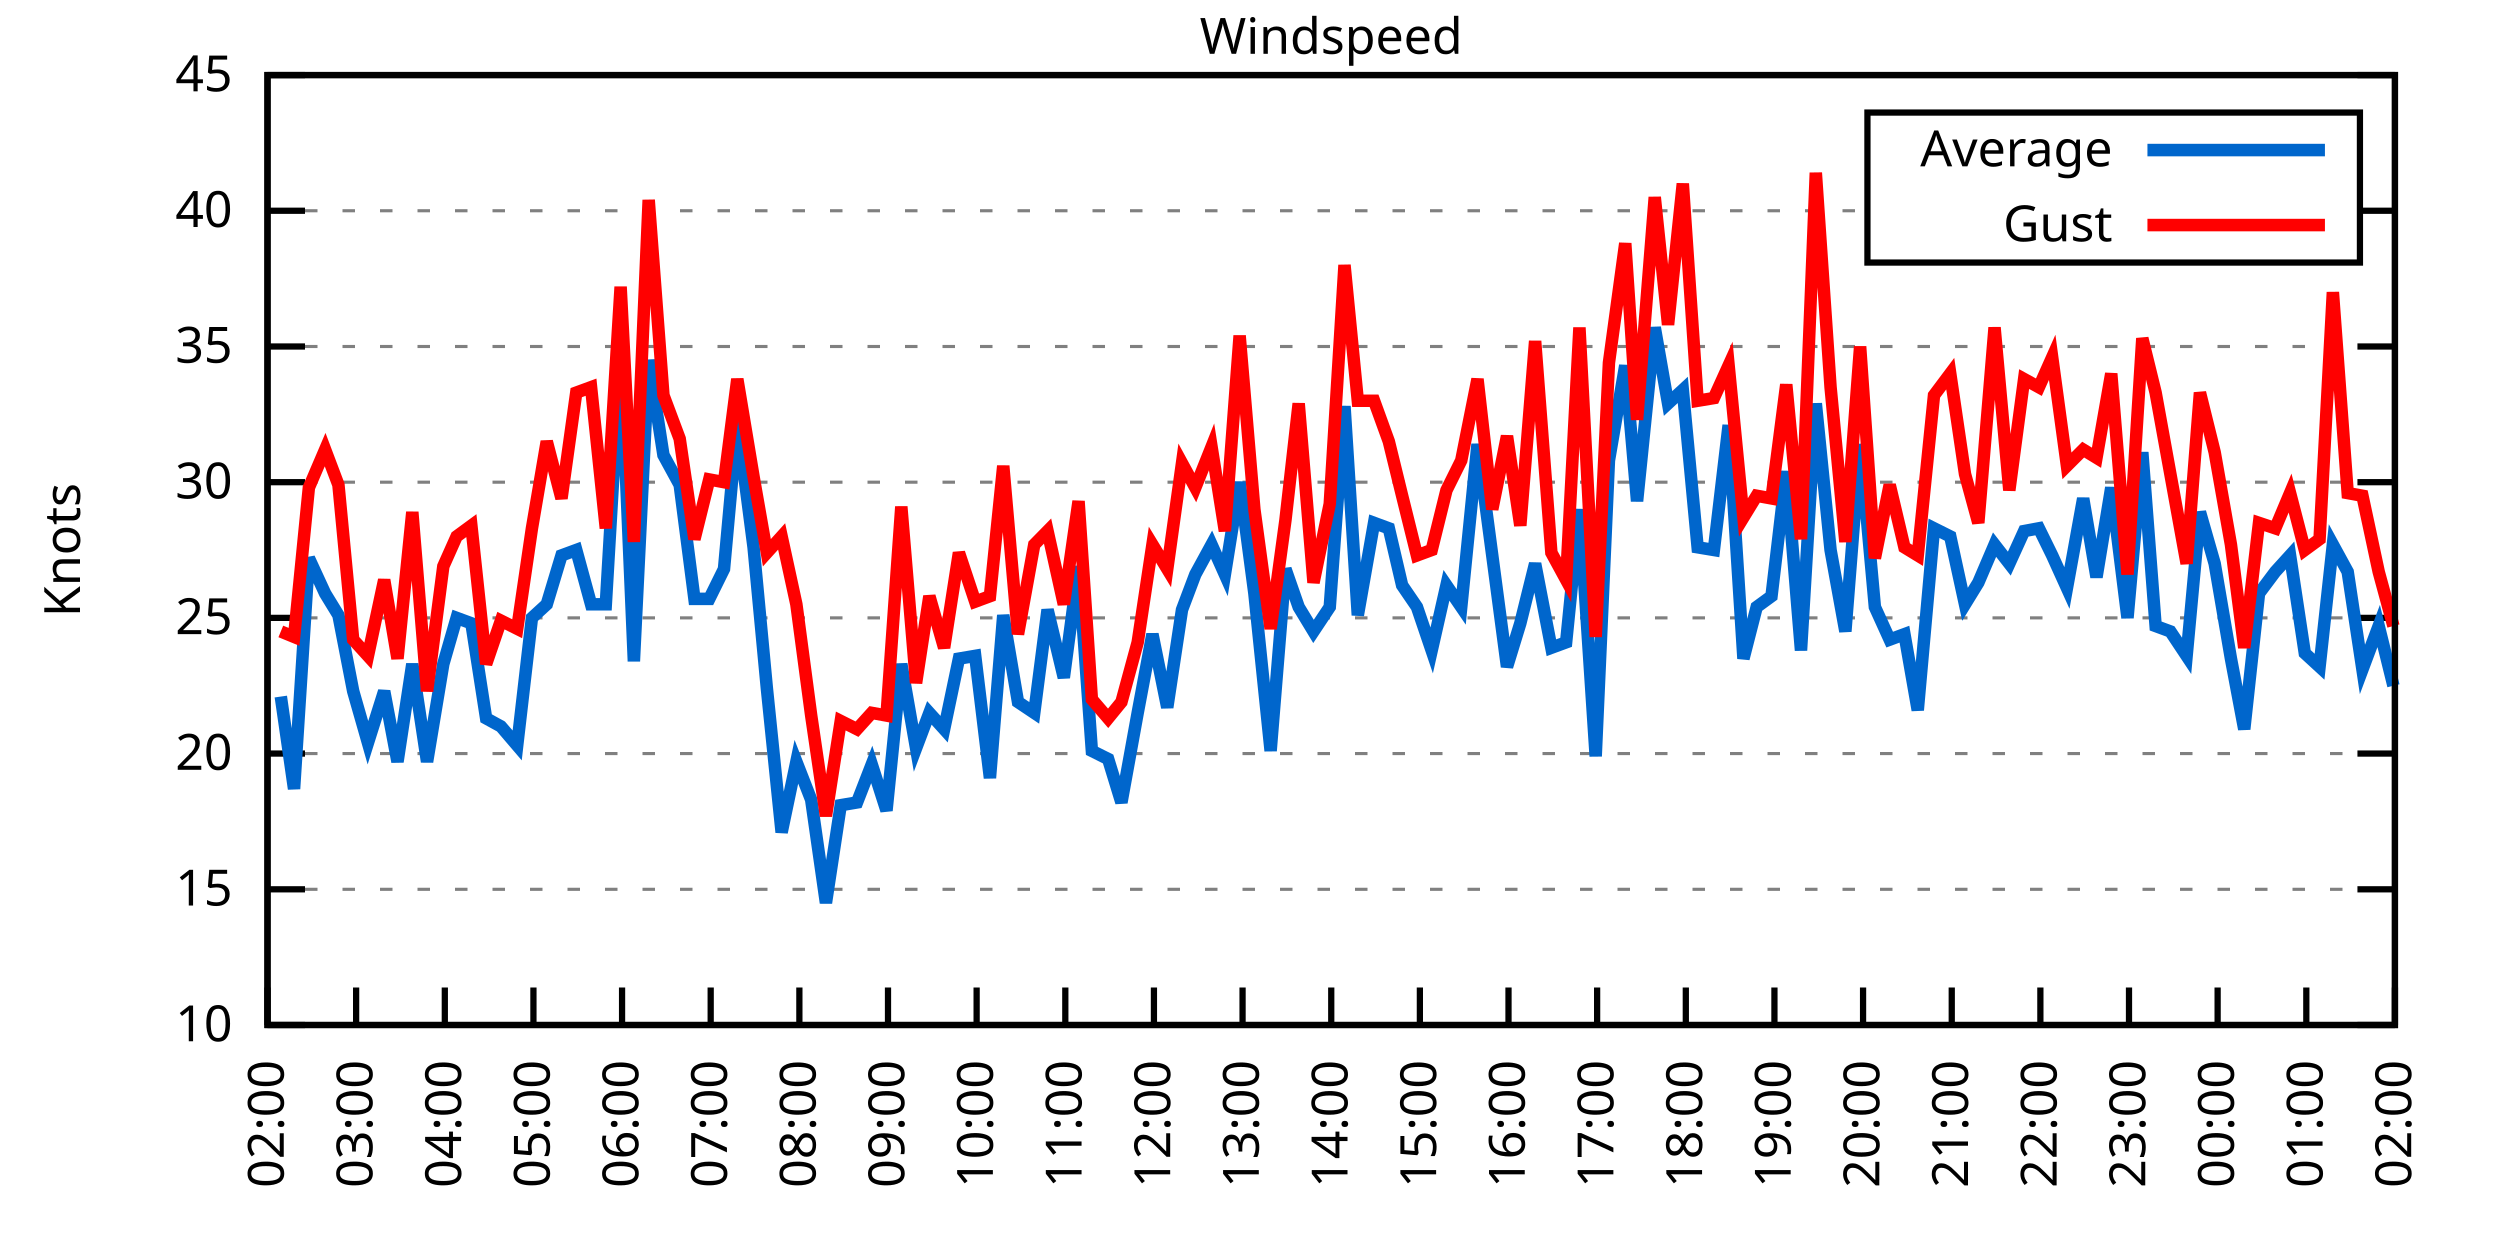
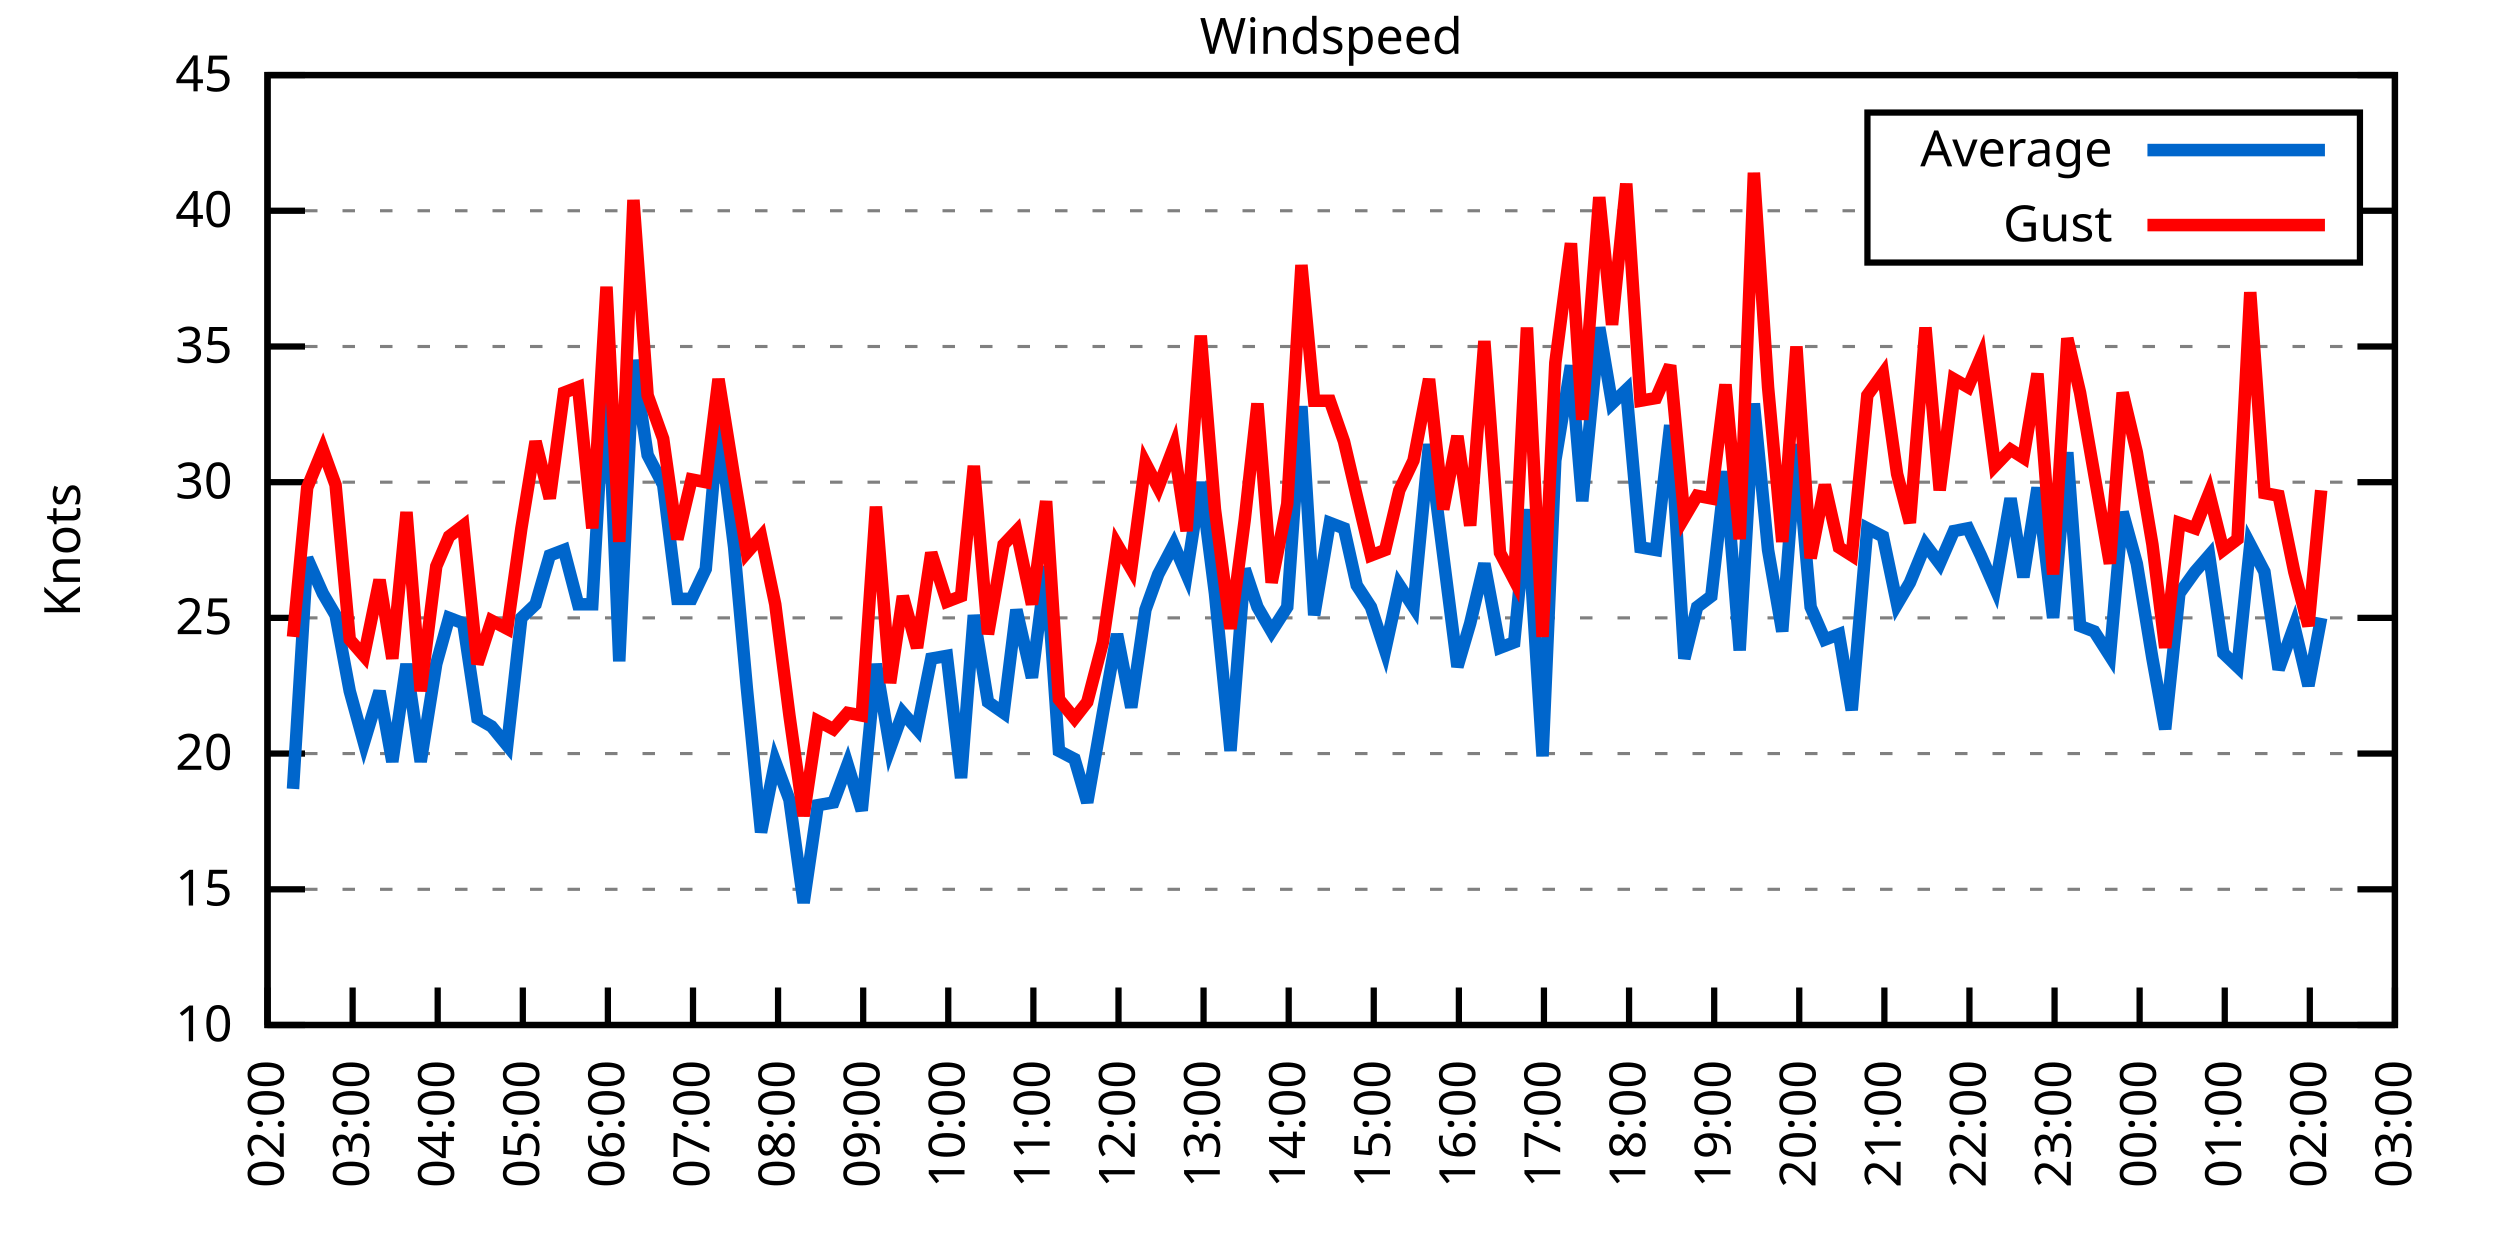
<svg xmlns="http://www.w3.org/2000/svg" xmlns:xlink="http://www.w3.org/1999/xlink" width="400" height="200" viewBox="0 0 400 200">
  <g id="gnuplot_canvas">
    <rect x="0" y="0" width="400" height="200" fill="none" />
    <defs>
      <circle id="gpDot" r="0.5" stroke-width="0.5" stroke="currentColor" />
      <path id="gpPt0" stroke-width="0.333" stroke="currentColor" d="M-1,0 h2 M0,-1 v2" />
      <path id="gpPt1" stroke-width="0.333" stroke="currentColor" d="M-1,-1 L1,1 M1,-1 L-1,1" />
      <path id="gpPt2" stroke-width="0.333" stroke="currentColor" d="M-1,0 L1,0 M0,-1 L0,1 M-1,-1 L1,1 M-1,1 L1,-1" />
      <rect id="gpPt3" stroke-width="0.333" stroke="currentColor" x="-1" y="-1" width="2" height="2" />
      <rect id="gpPt4" stroke-width="0.333" stroke="currentColor" fill="currentColor" x="-1" y="-1" width="2" height="2" />
      <circle id="gpPt5" stroke-width="0.333" stroke="currentColor" cx="0" cy="0" r="1" />
      <use xlink:href="#gpPt5" id="gpPt6" fill="currentColor" stroke="none" />
      <path id="gpPt7" stroke-width="0.333" stroke="currentColor" d="M0,-1.33 L-1.33,0.67 L1.33,0.67 z" />
      <use xlink:href="#gpPt7" id="gpPt8" fill="currentColor" stroke="none" />
      <use xlink:href="#gpPt7" id="gpPt9" stroke="currentColor" transform="rotate(180)" />
      <use xlink:href="#gpPt9" id="gpPt10" fill="currentColor" stroke="none" />
      <use xlink:href="#gpPt3" id="gpPt11" stroke="currentColor" transform="rotate(45)" />
      <use xlink:href="#gpPt11" id="gpPt12" fill="currentColor" stroke="none" />
      <path id="gpPt13" stroke-width="0.333" stroke="currentColor" d="M0,1.330 L1.265,0.411 L0.782,-1.067 L-0.782,-1.076 L-1.265,0.411 z" />
      <use xlink:href="#gpPt13" id="gpPt14" fill="currentColor" stroke="none" />
      <filter id="textbox" filterUnits="objectBoundingBox" x="0" y="0" height="1" width="1">
        <feFlood flood-color="white" flood-opacity="1" result="bgnd" />
        <feComposite in="SourceGraphic" in2="bgnd" operator="atop" />
      </filter>
      <filter id="greybox" filterUnits="objectBoundingBox" x="0" y="0" height="1" width="1">
        <feFlood flood-color="lightgrey" flood-opacity="1" result="grey" />
        <feComposite in="SourceGraphic" in2="grey" operator="atop" />
      </filter>
    </defs>
    <g fill="none" color="white" stroke="currentColor" stroke-width="1.00" stroke-linecap="butt" stroke-linejoin="miter">
</g>
    <g fill="none" color="black" stroke="currentColor" stroke-width="1.00" stroke-linecap="butt" stroke-linejoin="miter">
      <g stroke="none" shape-rendering="crispEdges">
        <polygon fill="rgb(255, 255, 255)" points="42.80,164.00 383.18,164.00 383.18,12.02 42.80,12.02 " />
      </g>
    </g>
    <g fill="none" color="black" stroke="currentColor" stroke-width="1.00" stroke-linecap="butt" stroke-linejoin="miter">
</g>
    <g fill="none" color="black" stroke="black" stroke-width="0.50" stroke-linecap="butt" stroke-linejoin="miter">
</g>
    <g fill="none" color="gray" stroke="currentColor" stroke-width="0.50" stroke-linecap="butt" stroke-linejoin="miter">
      <path stroke="gray" stroke-dasharray="2,4" class="gridline" d="M42.80,164.00 L383.19,164.00  " />
    </g>
    <g fill="none" color="gray" stroke="gray" stroke-width="1.00" stroke-linecap="butt" stroke-linejoin="miter">
</g>
    <g fill="none" color="black" stroke="currentColor" stroke-width="1.00" stroke-linecap="butt" stroke-linejoin="miter">
      <path stroke="black" d="M42.80,164.00 L48.80,164.00 M383.19,164.00 L377.19,164.00  " />
      <g transform="translate(37.20,166.60)" stroke="none" fill="black" font-family="Sans" font-size="8.00" text-anchor="end">
        <text>
          <tspan font-family="Sans"> 10</tspan>
        </text>
      </g>
    </g>
    <g fill="none" color="black" stroke="currentColor" stroke-width="1.00" stroke-linecap="butt" stroke-linejoin="miter">
</g>
    <g fill="none" color="black" stroke="black" stroke-width="0.50" stroke-linecap="butt" stroke-linejoin="miter">
</g>
    <g fill="none" color="gray" stroke="currentColor" stroke-width="0.50" stroke-linecap="butt" stroke-linejoin="miter">
      <path stroke="gray" stroke-dasharray="2,4" class="gridline" d="M42.80,142.29 L383.19,142.29  " />
    </g>
    <g fill="none" color="gray" stroke="gray" stroke-width="1.00" stroke-linecap="butt" stroke-linejoin="miter">
</g>
    <g fill="none" color="black" stroke="currentColor" stroke-width="1.00" stroke-linecap="butt" stroke-linejoin="miter">
      <path stroke="black" d="M42.80,142.29 L48.80,142.29 M383.19,142.29 L377.19,142.29  " />
      <g transform="translate(37.20,144.89)" stroke="none" fill="black" font-family="Sans" font-size="8.00" text-anchor="end">
        <text>
          <tspan font-family="Sans"> 15</tspan>
        </text>
      </g>
    </g>
    <g fill="none" color="black" stroke="currentColor" stroke-width="1.00" stroke-linecap="butt" stroke-linejoin="miter">
</g>
    <g fill="none" color="black" stroke="black" stroke-width="0.50" stroke-linecap="butt" stroke-linejoin="miter">
</g>
    <g fill="none" color="gray" stroke="currentColor" stroke-width="0.50" stroke-linecap="butt" stroke-linejoin="miter">
      <path stroke="gray" stroke-dasharray="2,4" class="gridline" d="M42.80,120.57 L383.19,120.57  " />
    </g>
    <g fill="none" color="gray" stroke="gray" stroke-width="1.00" stroke-linecap="butt" stroke-linejoin="miter">
</g>
    <g fill="none" color="black" stroke="currentColor" stroke-width="1.00" stroke-linecap="butt" stroke-linejoin="miter">
      <path stroke="black" d="M42.80,120.57 L48.80,120.57 M383.19,120.57 L377.19,120.57  " />
      <g transform="translate(37.20,123.17)" stroke="none" fill="black" font-family="Sans" font-size="8.00" text-anchor="end">
        <text>
          <tspan font-family="Sans"> 20</tspan>
        </text>
      </g>
    </g>
    <g fill="none" color="black" stroke="currentColor" stroke-width="1.00" stroke-linecap="butt" stroke-linejoin="miter">
</g>
    <g fill="none" color="black" stroke="black" stroke-width="0.50" stroke-linecap="butt" stroke-linejoin="miter">
</g>
    <g fill="none" color="gray" stroke="currentColor" stroke-width="0.50" stroke-linecap="butt" stroke-linejoin="miter">
      <path stroke="gray" stroke-dasharray="2,4" class="gridline" d="M42.80,98.86 L383.19,98.86  " />
    </g>
    <g fill="none" color="gray" stroke="gray" stroke-width="1.00" stroke-linecap="butt" stroke-linejoin="miter">
</g>
    <g fill="none" color="black" stroke="currentColor" stroke-width="1.00" stroke-linecap="butt" stroke-linejoin="miter">
      <path stroke="black" d="M42.80,98.86 L48.80,98.86 M383.19,98.86 L377.19,98.86  " />
      <g transform="translate(37.20,101.46)" stroke="none" fill="black" font-family="Sans" font-size="8.00" text-anchor="end">
        <text>
          <tspan font-family="Sans"> 25</tspan>
        </text>
      </g>
    </g>
    <g fill="none" color="black" stroke="currentColor" stroke-width="1.00" stroke-linecap="butt" stroke-linejoin="miter">
</g>
    <g fill="none" color="black" stroke="black" stroke-width="0.50" stroke-linecap="butt" stroke-linejoin="miter">
</g>
    <g fill="none" color="gray" stroke="currentColor" stroke-width="0.50" stroke-linecap="butt" stroke-linejoin="miter">
      <path stroke="gray" stroke-dasharray="2,4" class="gridline" d="M42.80,77.15 L383.19,77.15  " />
    </g>
    <g fill="none" color="gray" stroke="gray" stroke-width="1.00" stroke-linecap="butt" stroke-linejoin="miter">
</g>
    <g fill="none" color="black" stroke="currentColor" stroke-width="1.00" stroke-linecap="butt" stroke-linejoin="miter">
      <path stroke="black" d="M42.80,77.15 L48.80,77.15 M383.19,77.15 L377.19,77.15  " />
      <g transform="translate(37.20,79.75)" stroke="none" fill="black" font-family="Sans" font-size="8.00" text-anchor="end">
        <text>
          <tspan font-family="Sans"> 30</tspan>
        </text>
      </g>
    </g>
    <g fill="none" color="black" stroke="currentColor" stroke-width="1.00" stroke-linecap="butt" stroke-linejoin="miter">
</g>
    <g fill="none" color="black" stroke="black" stroke-width="0.50" stroke-linecap="butt" stroke-linejoin="miter">
</g>
    <g fill="none" color="gray" stroke="currentColor" stroke-width="0.50" stroke-linecap="butt" stroke-linejoin="miter">
      <path stroke="gray" stroke-dasharray="2,4" class="gridline" d="M42.80,55.44 L383.19,55.44  " />
    </g>
    <g fill="none" color="gray" stroke="gray" stroke-width="1.00" stroke-linecap="butt" stroke-linejoin="miter">
</g>
    <g fill="none" color="black" stroke="currentColor" stroke-width="1.00" stroke-linecap="butt" stroke-linejoin="miter">
      <path stroke="black" d="M42.80,55.44 L48.80,55.44 M383.19,55.44 L377.19,55.44  " />
      <g transform="translate(37.20,58.04)" stroke="none" fill="black" font-family="Sans" font-size="8.00" text-anchor="end">
        <text>
          <tspan font-family="Sans"> 35</tspan>
        </text>
      </g>
    </g>
    <g fill="none" color="black" stroke="currentColor" stroke-width="1.00" stroke-linecap="butt" stroke-linejoin="miter">
</g>
    <g fill="none" color="black" stroke="black" stroke-width="0.50" stroke-linecap="butt" stroke-linejoin="miter">
</g>
    <g fill="none" color="gray" stroke="currentColor" stroke-width="0.50" stroke-linecap="butt" stroke-linejoin="miter">
      <path stroke="gray" stroke-dasharray="2,4" class="gridline" d="M42.80,33.72 L298.79,33.72 M377.59,33.72 L383.19,33.72  " />
    </g>
    <g fill="none" color="gray" stroke="gray" stroke-width="1.00" stroke-linecap="butt" stroke-linejoin="miter">
</g>
    <g fill="none" color="black" stroke="currentColor" stroke-width="1.00" stroke-linecap="butt" stroke-linejoin="miter">
      <path stroke="black" d="M42.80,33.72 L48.80,33.72 M383.19,33.72 L377.19,33.72  " />
      <g transform="translate(37.20,36.32)" stroke="none" fill="black" font-family="Sans" font-size="8.00" text-anchor="end">
        <text>
          <tspan font-family="Sans"> 40</tspan>
        </text>
      </g>
    </g>
    <g fill="none" color="black" stroke="currentColor" stroke-width="1.00" stroke-linecap="butt" stroke-linejoin="miter">
</g>
    <g fill="none" color="black" stroke="black" stroke-width="0.50" stroke-linecap="butt" stroke-linejoin="miter">
</g>
    <g fill="none" color="gray" stroke="currentColor" stroke-width="0.50" stroke-linecap="butt" stroke-linejoin="miter">
      <path stroke="gray" stroke-dasharray="2,4" class="gridline" d="M42.80,12.01 L383.19,12.01  " />
    </g>
    <g fill="none" color="gray" stroke="gray" stroke-width="1.00" stroke-linecap="butt" stroke-linejoin="miter">
</g>
    <g fill="none" color="black" stroke="currentColor" stroke-width="1.00" stroke-linecap="butt" stroke-linejoin="miter">
      <path stroke="black" d="M42.80,12.01 L48.80,12.01 M383.19,12.01 L377.19,12.01  " />
      <g transform="translate(37.20,14.61)" stroke="none" fill="black" font-family="Sans" font-size="8.00" text-anchor="end">
        <text>
          <tspan font-family="Sans"> 45</tspan>
        </text>
      </g>
    </g>
    <g fill="none" color="black" stroke="currentColor" stroke-width="1.00" stroke-linecap="butt" stroke-linejoin="miter">
      <path stroke="black" d="M42.80,164.00 L42.80,158.00  " />
      <g transform="translate(45.40,169.60) rotate(270.00)" stroke="none" fill="black" font-family="Sans" font-size="8.00" text-anchor="end">
        <text>
          <tspan font-family="Sans">02:00</tspan>
        </text>
      </g>
    </g>
    <g fill="none" color="black" stroke="currentColor" stroke-width="1.00" stroke-linecap="butt" stroke-linejoin="miter">
-       <path stroke="black" d="M56.98,164.00 L56.98,158.00  " />
-       <g transform="translate(59.58,169.60) rotate(270.00)" stroke="none" fill="black" font-family="Sans" font-size="8.00" text-anchor="end">
+       <path stroke="black" d="M56.42,164.00 L56.42,158.00  " />
+       <g transform="translate(59.02,169.60) rotate(270.00)" stroke="none" fill="black" font-family="Sans" font-size="8.00" text-anchor="end">
        <text>
          <tspan font-family="Sans">03:00</tspan>
        </text>
      </g>
    </g>
    <g fill="none" color="black" stroke="currentColor" stroke-width="1.00" stroke-linecap="butt" stroke-linejoin="miter">
-       <path stroke="black" d="M71.17,164.00 L71.17,158.00  " />
-       <g transform="translate(73.77,169.60) rotate(270.00)" stroke="none" fill="black" font-family="Sans" font-size="8.00" text-anchor="end">
+       <path stroke="black" d="M70.03,164.00 L70.03,158.00  " />
+       <g transform="translate(72.63,169.60) rotate(270.00)" stroke="none" fill="black" font-family="Sans" font-size="8.00" text-anchor="end">
        <text>
          <tspan font-family="Sans">04:00</tspan>
        </text>
      </g>
    </g>
    <g fill="none" color="black" stroke="currentColor" stroke-width="1.00" stroke-linecap="butt" stroke-linejoin="miter">
-       <path stroke="black" d="M85.35,164.00 L85.35,158.00  " />
-       <g transform="translate(87.95,169.60) rotate(270.00)" stroke="none" fill="black" font-family="Sans" font-size="8.00" text-anchor="end">
+       <path stroke="black" d="M83.65,164.00 L83.65,158.00  " />
+       <g transform="translate(86.25,169.60) rotate(270.00)" stroke="none" fill="black" font-family="Sans" font-size="8.00" text-anchor="end">
        <text>
          <tspan font-family="Sans">05:00</tspan>
        </text>
      </g>
    </g>
    <g fill="none" color="black" stroke="currentColor" stroke-width="1.00" stroke-linecap="butt" stroke-linejoin="miter">
-       <path stroke="black" d="M99.53,164.00 L99.53,158.00  " />
-       <g transform="translate(102.13,169.60) rotate(270.00)" stroke="none" fill="black" font-family="Sans" font-size="8.00" text-anchor="end">
+       <path stroke="black" d="M97.26,164.00 L97.26,158.00  " />
+       <g transform="translate(99.86,169.60) rotate(270.00)" stroke="none" fill="black" font-family="Sans" font-size="8.00" text-anchor="end">
        <text>
          <tspan font-family="Sans">06:00</tspan>
        </text>
      </g>
    </g>
    <g fill="none" color="black" stroke="currentColor" stroke-width="1.00" stroke-linecap="butt" stroke-linejoin="miter">
-       <path stroke="black" d="M113.71,164.00 L113.71,158.00  " />
-       <g transform="translate(116.31,169.60) rotate(270.00)" stroke="none" fill="black" font-family="Sans" font-size="8.00" text-anchor="end">
+       <path stroke="black" d="M110.88,164.00 L110.88,158.00  " />
+       <g transform="translate(113.48,169.60) rotate(270.00)" stroke="none" fill="black" font-family="Sans" font-size="8.00" text-anchor="end">
        <text>
          <tspan font-family="Sans">07:00</tspan>
        </text>
      </g>
    </g>
    <g fill="none" color="black" stroke="currentColor" stroke-width="1.00" stroke-linecap="butt" stroke-linejoin="miter">
-       <path stroke="black" d="M127.90,164.00 L127.90,158.00  " />
-       <g transform="translate(130.50,169.60) rotate(270.00)" stroke="none" fill="black" font-family="Sans" font-size="8.00" text-anchor="end">
+       <path stroke="black" d="M124.49,164.00 L124.49,158.00  " />
+       <g transform="translate(127.09,169.60) rotate(270.00)" stroke="none" fill="black" font-family="Sans" font-size="8.00" text-anchor="end">
        <text>
          <tspan font-family="Sans">08:00</tspan>
        </text>
      </g>
    </g>
    <g fill="none" color="black" stroke="currentColor" stroke-width="1.00" stroke-linecap="butt" stroke-linejoin="miter">
-       <path stroke="black" d="M142.08,164.00 L142.08,158.00  " />
-       <g transform="translate(144.68,169.60) rotate(270.00)" stroke="none" fill="black" font-family="Sans" font-size="8.00" text-anchor="end">
+       <path stroke="black" d="M138.11,164.00 L138.11,158.00  " />
+       <g transform="translate(140.71,169.60) rotate(270.00)" stroke="none" fill="black" font-family="Sans" font-size="8.00" text-anchor="end">
        <text>
          <tspan font-family="Sans">09:00</tspan>
        </text>
      </g>
    </g>
    <g fill="none" color="black" stroke="currentColor" stroke-width="1.00" stroke-linecap="butt" stroke-linejoin="miter">
-       <path stroke="black" d="M156.26,164.00 L156.26,158.00  " />
-       <g transform="translate(158.86,169.60) rotate(270.00)" stroke="none" fill="black" font-family="Sans" font-size="8.00" text-anchor="end">
+       <path stroke="black" d="M151.72,164.00 L151.72,158.00  " />
+       <g transform="translate(154.32,169.60) rotate(270.00)" stroke="none" fill="black" font-family="Sans" font-size="8.00" text-anchor="end">
        <text>
          <tspan font-family="Sans">10:00</tspan>
        </text>
      </g>
    </g>
    <g fill="none" color="black" stroke="currentColor" stroke-width="1.00" stroke-linecap="butt" stroke-linejoin="miter">
-       <path stroke="black" d="M170.45,164.00 L170.45,158.00  " />
-       <g transform="translate(173.05,169.60) rotate(270.00)" stroke="none" fill="black" font-family="Sans" font-size="8.00" text-anchor="end">
+       <path stroke="black" d="M165.34,164.00 L165.34,158.00  " />
+       <g transform="translate(167.94,169.60) rotate(270.00)" stroke="none" fill="black" font-family="Sans" font-size="8.00" text-anchor="end">
        <text>
          <tspan font-family="Sans">11:00</tspan>
        </text>
      </g>
    </g>
    <g fill="none" color="black" stroke="currentColor" stroke-width="1.00" stroke-linecap="butt" stroke-linejoin="miter">
-       <path stroke="black" d="M184.63,164.00 L184.63,158.00  " />
-       <g transform="translate(187.23,169.60) rotate(270.00)" stroke="none" fill="black" font-family="Sans" font-size="8.00" text-anchor="end">
+       <path stroke="black" d="M178.96,164.00 L178.96,158.00  " />
+       <g transform="translate(181.56,169.60) rotate(270.00)" stroke="none" fill="black" font-family="Sans" font-size="8.00" text-anchor="end">
        <text>
          <tspan font-family="Sans">12:00</tspan>
        </text>
      </g>
    </g>
    <g fill="none" color="black" stroke="currentColor" stroke-width="1.00" stroke-linecap="butt" stroke-linejoin="miter">
-       <path stroke="black" d="M198.81,164.00 L198.81,158.00  " />
-       <g transform="translate(201.41,169.60) rotate(270.00)" stroke="none" fill="black" font-family="Sans" font-size="8.00" text-anchor="end">
+       <path stroke="black" d="M192.57,164.00 L192.57,158.00  " />
+       <g transform="translate(195.17,169.60) rotate(270.00)" stroke="none" fill="black" font-family="Sans" font-size="8.00" text-anchor="end">
        <text>
          <tspan font-family="Sans">13:00</tspan>
        </text>
      </g>
    </g>
    <g fill="none" color="black" stroke="currentColor" stroke-width="1.00" stroke-linecap="butt" stroke-linejoin="miter">
-       <path stroke="black" d="M213.00,164.00 L213.00,158.00  " />
-       <g transform="translate(215.60,169.60) rotate(270.00)" stroke="none" fill="black" font-family="Sans" font-size="8.00" text-anchor="end">
+       <path stroke="black" d="M206.19,164.00 L206.19,158.00  " />
+       <g transform="translate(208.79,169.60) rotate(270.00)" stroke="none" fill="black" font-family="Sans" font-size="8.00" text-anchor="end">
        <text>
          <tspan font-family="Sans">14:00</tspan>
        </text>
      </g>
    </g>
    <g fill="none" color="black" stroke="currentColor" stroke-width="1.00" stroke-linecap="butt" stroke-linejoin="miter">
-       <path stroke="black" d="M227.18,164.00 L227.18,158.00  " />
-       <g transform="translate(229.78,169.60) rotate(270.00)" stroke="none" fill="black" font-family="Sans" font-size="8.00" text-anchor="end">
+       <path stroke="black" d="M219.80,164.00 L219.80,158.00  " />
+       <g transform="translate(222.40,169.60) rotate(270.00)" stroke="none" fill="black" font-family="Sans" font-size="8.00" text-anchor="end">
        <text>
          <tspan font-family="Sans">15:00</tspan>
        </text>
      </g>
    </g>
    <g fill="none" color="black" stroke="currentColor" stroke-width="1.00" stroke-linecap="butt" stroke-linejoin="miter">
-       <path stroke="black" d="M241.36,164.00 L241.36,158.00  " />
-       <g transform="translate(243.96,169.60) rotate(270.00)" stroke="none" fill="black" font-family="Sans" font-size="8.00" text-anchor="end">
+       <path stroke="black" d="M233.42,164.00 L233.42,158.00  " />
+       <g transform="translate(236.02,169.60) rotate(270.00)" stroke="none" fill="black" font-family="Sans" font-size="8.00" text-anchor="end">
        <text>
          <tspan font-family="Sans">16:00</tspan>
        </text>
      </g>
    </g>
    <g fill="none" color="black" stroke="currentColor" stroke-width="1.00" stroke-linecap="butt" stroke-linejoin="miter">
-       <path stroke="black" d="M255.54,164.00 L255.54,158.00  " />
-       <g transform="translate(258.14,169.60) rotate(270.00)" stroke="none" fill="black" font-family="Sans" font-size="8.00" text-anchor="end">
+       <path stroke="black" d="M247.03,164.00 L247.03,158.00  " />
+       <g transform="translate(249.63,169.60) rotate(270.00)" stroke="none" fill="black" font-family="Sans" font-size="8.00" text-anchor="end">
        <text>
          <tspan font-family="Sans">17:00</tspan>
        </text>
      </g>
    </g>
    <g fill="none" color="black" stroke="currentColor" stroke-width="1.00" stroke-linecap="butt" stroke-linejoin="miter">
-       <path stroke="black" d="M269.73,164.00 L269.73,158.00  " />
-       <g transform="translate(272.33,169.60) rotate(270.00)" stroke="none" fill="black" font-family="Sans" font-size="8.00" text-anchor="end">
+       <path stroke="black" d="M260.65,164.00 L260.65,158.00  " />
+       <g transform="translate(263.25,169.60) rotate(270.00)" stroke="none" fill="black" font-family="Sans" font-size="8.00" text-anchor="end">
        <text>
          <tspan font-family="Sans">18:00</tspan>
        </text>
      </g>
    </g>
    <g fill="none" color="black" stroke="currentColor" stroke-width="1.00" stroke-linecap="butt" stroke-linejoin="miter">
-       <path stroke="black" d="M283.91,164.00 L283.91,158.00  " />
-       <g transform="translate(286.51,169.60) rotate(270.00)" stroke="none" fill="black" font-family="Sans" font-size="8.00" text-anchor="end">
+       <path stroke="black" d="M274.27,164.00 L274.27,158.00  " />
+       <g transform="translate(276.87,169.60) rotate(270.00)" stroke="none" fill="black" font-family="Sans" font-size="8.00" text-anchor="end">
        <text>
          <tspan font-family="Sans">19:00</tspan>
        </text>
      </g>
    </g>
    <g fill="none" color="black" stroke="currentColor" stroke-width="1.00" stroke-linecap="butt" stroke-linejoin="miter">
-       <path stroke="black" d="M298.09,164.00 L298.09,158.00  " />
-       <g transform="translate(300.69,169.60) rotate(270.00)" stroke="none" fill="black" font-family="Sans" font-size="8.00" text-anchor="end">
+       <path stroke="black" d="M287.88,164.00 L287.88,158.00  " />
+       <g transform="translate(290.48,169.60) rotate(270.00)" stroke="none" fill="black" font-family="Sans" font-size="8.00" text-anchor="end">
        <text>
          <tspan font-family="Sans">20:00</tspan>
        </text>
      </g>
    </g>
    <g fill="none" color="black" stroke="currentColor" stroke-width="1.00" stroke-linecap="butt" stroke-linejoin="miter">
-       <path stroke="black" d="M312.28,164.00 L312.28,158.00  " />
-       <g transform="translate(314.88,169.60) rotate(270.00)" stroke="none" fill="black" font-family="Sans" font-size="8.00" text-anchor="end">
+       <path stroke="black" d="M301.50,164.00 L301.50,158.00  " />
+       <g transform="translate(304.10,169.60) rotate(270.00)" stroke="none" fill="black" font-family="Sans" font-size="8.00" text-anchor="end">
        <text>
          <tspan font-family="Sans">21:00</tspan>
        </text>
      </g>
    </g>
    <g fill="none" color="black" stroke="currentColor" stroke-width="1.00" stroke-linecap="butt" stroke-linejoin="miter">
-       <path stroke="black" d="M326.46,164.00 L326.46,158.00  " />
-       <g transform="translate(329.06,169.60) rotate(270.00)" stroke="none" fill="black" font-family="Sans" font-size="8.00" text-anchor="end">
+       <path stroke="black" d="M315.11,164.00 L315.11,158.00  " />
+       <g transform="translate(317.71,169.60) rotate(270.00)" stroke="none" fill="black" font-family="Sans" font-size="8.00" text-anchor="end">
        <text>
          <tspan font-family="Sans">22:00</tspan>
        </text>
      </g>
    </g>
    <g fill="none" color="black" stroke="currentColor" stroke-width="1.00" stroke-linecap="butt" stroke-linejoin="miter">
-       <path stroke="black" d="M340.64,164.00 L340.64,158.00  " />
-       <g transform="translate(343.24,169.60) rotate(270.00)" stroke="none" fill="black" font-family="Sans" font-size="8.00" text-anchor="end">
+       <path stroke="black" d="M328.73,164.00 L328.73,158.00  " />
+       <g transform="translate(331.33,169.60) rotate(270.00)" stroke="none" fill="black" font-family="Sans" font-size="8.00" text-anchor="end">
        <text>
          <tspan font-family="Sans">23:00</tspan>
        </text>
      </g>
    </g>
    <g fill="none" color="black" stroke="currentColor" stroke-width="1.00" stroke-linecap="butt" stroke-linejoin="miter">
-       <path stroke="black" d="M354.82,164.00 L354.82,158.00  " />
-       <g transform="translate(357.42,169.60) rotate(270.00)" stroke="none" fill="black" font-family="Sans" font-size="8.00" text-anchor="end">
+       <path stroke="black" d="M342.34,164.00 L342.34,158.00  " />
+       <g transform="translate(344.94,169.60) rotate(270.00)" stroke="none" fill="black" font-family="Sans" font-size="8.00" text-anchor="end">
        <text>
          <tspan font-family="Sans">00:00</tspan>
        </text>
      </g>
    </g>
    <g fill="none" color="black" stroke="currentColor" stroke-width="1.00" stroke-linecap="butt" stroke-linejoin="miter">
-       <path stroke="black" d="M369.01,164.00 L369.01,158.00  " />
-       <g transform="translate(371.61,169.60) rotate(270.00)" stroke="none" fill="black" font-family="Sans" font-size="8.00" text-anchor="end">
+       <path stroke="black" d="M355.96,164.00 L355.96,158.00  " />
+       <g transform="translate(358.56,169.60) rotate(270.00)" stroke="none" fill="black" font-family="Sans" font-size="8.00" text-anchor="end">
        <text>
          <tspan font-family="Sans">01:00</tspan>
+         </text>
+       </g>
+     </g>
+     <g fill="none" color="black" stroke="currentColor" stroke-width="1.00" stroke-linecap="butt" stroke-linejoin="miter">
+       <path stroke="black" d="M369.57,164.00 L369.57,158.00  " />
+       <g transform="translate(372.17,169.60) rotate(270.00)" stroke="none" fill="black" font-family="Sans" font-size="8.00" text-anchor="end">
+         <text>
+           <tspan font-family="Sans">02:00</tspan>
        </text>
      </g>
    </g>
    <g fill="none" color="black" stroke="currentColor" stroke-width="1.00" stroke-linecap="butt" stroke-linejoin="miter">
      <path stroke="black" d="M383.19,164.00 L383.19,158.00  " />
      <g transform="translate(385.79,169.60) rotate(270.00)" stroke="none" fill="black" font-family="Sans" font-size="8.00" text-anchor="end">
        <text>
-           <tspan font-family="Sans">02:00</tspan>
+           <tspan font-family="Sans">03:00</tspan>
        </text>
      </g>
    </g>
    <g fill="none" color="black" stroke="currentColor" stroke-width="1.00" stroke-linecap="butt" stroke-linejoin="miter">
</g>
    <g fill="none" color="black" stroke="currentColor" stroke-width="1.00" stroke-linecap="butt" stroke-linejoin="miter">
      <path stroke="black" d="M42.80,12.01 L42.80,164.00 L383.19,164.00 L383.19,12.01 L42.80,12.01 Z  " />
    </g>
    <g fill="none" color="black" stroke="currentColor" stroke-width="1.00" stroke-linecap="butt" stroke-linejoin="miter">
</g>
    <g fill="none" color="black" stroke="currentColor" stroke-width="1.00" stroke-linecap="butt" stroke-linejoin="miter">
      <path stroke="black" d="M298.79,42.01 L298.79,18.01 L377.59,18.01 L377.59,42.01 L298.79,42.01 Z  " />
    </g>
    <g id="Windspeed_plot_1">
      <g fill="none" color="white" stroke="black" stroke-width="2.00" stroke-linecap="butt" stroke-linejoin="miter">
</g>
      <g fill="none" color="black" stroke="currentColor" stroke-width="2.00" stroke-linecap="butt" stroke-linejoin="miter">
        <g transform="translate(337.99,26.61)" stroke="none" fill="black" font-family="Sans" font-size="8.00" text-anchor="end">
          <text>
            <tspan font-family="Sans">Average</tspan>
          </text>
        </g>
      </g>
      <g fill="none" color="black" stroke="currentColor" stroke-width="2.00" stroke-linecap="butt" stroke-linejoin="miter">
-         <path stroke="rgb(  0, 102, 204)" d="M343.59,24.01 L371.99,24.01 M44.93,111.45 L47.05,126.22 L49.42,89.31 L52.02,94.95 L54.15,98.43 L56.51,110.59   L58.87,118.84 L61.47,110.59 L63.60,121.88 L65.97,106.24 L68.33,121.88 L70.93,106.24 L73.06,98.86 L75.42,99.73   L77.78,114.93 L80.15,116.23 L82.75,119.27 L85.11,98.86 L87.48,96.69 L89.84,88.87 L92.20,88.00 L94.57,96.69   L96.93,96.69 L99.30,56.30 L101.42,105.81 L103.79,57.61 L106.15,72.81 L108.75,77.58 L111.11,95.82 L113.48,95.82   L115.84,91.04 L117.97,67.59 L120.57,87.57 L122.70,110.15 L125.06,133.17 L127.42,121.88 L129.79,127.96 L132.15,144.46   L134.52,128.83 L137.12,128.39 L139.48,122.31 L141.84,129.69 L144.21,106.24 L146.57,119.71 L148.70,114.06 L151.06,116.67   L153.43,105.38 L156.03,104.94 L158.39,124.48 L160.52,98.43 L162.88,112.32 L165.48,114.06 L167.61,97.56 L170.21,108.42   L172.57,90.61 L174.70,120.14 L177.30,121.44 L179.43,128.39 L182.03,114.06 L184.39,101.47 L186.76,113.19 L189.12,97.56   L191.25,91.91 L193.85,87.14 L195.98,91.91 L198.34,77.15 L200.70,94.95 L203.30,120.14 L205.67,91.04 L207.79,97.12   L210.16,101.03 L212.76,97.12 L215.12,64.99 L217.25,98.43 L219.85,83.66 L222.21,84.53 L224.34,93.65 L226.71,97.12   L229.07,104.07 L231.43,93.65 L233.80,97.12 L236.40,71.07 L238.76,88.87 L241.12,106.68 L243.25,99.73 L245.62,90.18   L248.22,103.64 L250.58,102.77 L252.71,81.49 L255.31,121.01 L257.43,73.67 L260.04,58.48 L261.93,80.19 L264.76,52.40   L266.89,64.56 L269.25,62.38 L271.62,87.57 L274.22,88.00 L276.58,68.03 L278.95,105.38 L281.07,97.12 L283.44,95.39   L285.80,75.41 L288.16,104.07 L290.53,64.56 L292.89,88.00 L295.26,101.03 L297.62,71.07 L299.98,97.12 L302.35,102.34   L304.71,101.47 L306.84,113.63 L309.44,84.53 L312.04,85.83 L314.40,96.69 L316.53,93.22 L319.13,87.14 L321.49,90.18   L323.86,84.97 L326.22,84.53 L328.35,88.87 L330.71,94.08 L333.31,79.75 L335.44,92.35 L337.80,78.02 L340.40,98.86   L342.77,72.37 L344.90,100.16 L347.26,101.03 L349.86,104.94 L351.99,81.93 L354.35,90.18 L356.95,105.38 L359.08,116.67   L361.44,94.95 L364.04,91.48 L366.41,88.87 L368.77,104.51 L371.13,106.68 L373.26,87.14 L375.63,91.48 L377.99,107.11   L380.59,100.16 L382.95,109.72  " />
+         <path stroke="rgb(  0, 102, 204)" d="M343.59,24.01 L371.99,24.01 M46.88,126.22 L49.15,89.31 L51.65,94.95 L53.69,98.43 L55.96,110.59 L58.23,118.84   L60.73,110.59 L62.77,121.88 L65.04,106.24 L67.31,121.88 L69.80,106.24 L71.85,98.86 L74.12,99.73 L76.39,114.93   L78.65,116.23 L81.15,119.27 L83.42,98.86 L85.69,96.69 L87.96,88.87 L90.23,88.00 L92.50,96.69 L94.77,96.69   L97.04,56.30 L99.08,105.81 L101.35,57.61 L103.62,72.81 L106.11,77.58 L108.38,95.82 L110.65,95.82 L112.92,91.04   L114.96,67.59 L117.46,87.57 L119.50,110.15 L121.77,133.17 L124.04,121.88 L126.31,127.96 L128.58,144.46 L130.85,128.83   L133.34,128.39 L135.61,122.31 L137.88,129.69 L140.15,106.24 L142.42,119.71 L144.46,114.06 L146.73,116.67 L149.00,105.38   L151.50,104.94 L153.77,124.48 L155.81,98.43 L158.08,112.32 L160.57,114.06 L162.62,97.56 L165.11,108.42 L167.38,90.61   L169.43,120.14 L171.92,121.44 L173.96,128.39 L176.46,114.06 L178.73,101.47 L181.00,113.19 L183.27,97.56 L185.31,91.91   L187.81,87.14 L189.85,91.91 L192.12,77.15 L194.39,94.95 L196.88,120.14 L199.15,91.04 L201.19,97.12 L203.46,101.03   L205.96,97.12 L208.23,64.99 L210.27,98.43 L212.77,83.66 L215.04,84.53 L217.08,93.65 L219.35,97.12 L221.62,104.07   L223.89,93.65 L226.16,97.12 L228.65,71.07 L230.92,88.87 L233.19,106.68 L235.23,99.73 L237.50,90.18 L240.00,103.64   L242.27,102.77 L244.31,81.49 L246.81,121.01 L248.85,73.67 L251.35,58.48 L253.16,80.19 L255.88,52.40 L257.93,64.56   L260.20,62.38 L262.47,87.57 L264.96,88.00 L267.23,68.03 L269.50,105.38 L271.54,97.12 L273.81,95.39 L276.08,75.41   L278.35,104.07 L280.62,64.56 L282.89,88.00 L285.16,101.03 L287.43,71.07 L289.70,97.12 L291.97,102.34 L294.23,101.47   L296.28,113.63 L298.77,84.53 L301.27,85.83 L303.54,96.69 L305.58,93.22 L308.08,87.14 L310.35,90.18 L312.62,84.97   L314.89,84.53 L316.93,88.87 L319.20,94.08 L321.69,79.75 L323.74,92.35 L326.00,78.02 L328.50,98.86 L330.77,72.37   L332.81,100.16 L335.08,101.03 L337.58,104.94 L339.62,81.93 L341.89,90.18 L344.39,105.38 L346.43,116.67 L348.70,94.95   L351.19,91.48 L353.46,88.87 L355.73,104.51 L358.00,106.68 L360.04,87.14 L362.31,91.48 L364.58,107.11 L367.08,100.16   L369.35,109.72 L371.39,98.86  " />
      </g>
    </g>
    <g id="Windspeed_plot_2">
      <g fill="none" color="black" stroke="currentColor" stroke-width="2.00" stroke-linecap="butt" stroke-linejoin="miter">
        <g transform="translate(337.99,38.61)" stroke="none" fill="black" font-family="Sans" font-size="8.00" text-anchor="end">
          <text>
            <tspan font-family="Sans">Gust</tspan>
          </text>
        </g>
      </g>
      <g fill="none" color="black" stroke="currentColor" stroke-width="2.00" stroke-linecap="butt" stroke-linejoin="miter">
-         <path stroke="rgb(255,   0,   0)" d="M343.59,36.01 L371.99,36.01 M44.93,101.03 L47.05,101.90 L49.42,78.02 L52.02,71.94 L54.15,77.58 L56.51,102.34   L58.87,104.94 L61.47,92.78 L63.60,105.38 L65.97,81.93 L68.33,110.59 L70.93,90.61 L73.06,85.83 L75.42,84.10   L77.78,106.24 L80.15,99.30 L82.75,100.60 L85.11,84.53 L87.48,70.63 L89.84,79.75 L92.20,62.82 L94.57,61.95   L96.93,84.53 L99.30,45.88 L101.42,86.70 L103.79,31.99 L106.15,63.25 L108.75,70.20 L111.11,86.27 L113.48,76.71   L115.84,77.15 L117.97,60.65 L120.57,76.28 L122.70,88.44 L125.06,85.83 L127.42,96.69 L129.79,114.49 L132.15,130.56   L134.52,115.36 L137.12,116.67 L139.48,114.06 L141.84,114.49 L144.21,81.06 L146.57,109.28 L148.70,95.39 L151.06,103.64   L153.43,88.44 L156.03,96.26 L158.39,95.39 L160.52,74.54 L162.88,101.47 L165.48,87.14 L167.61,84.97 L170.21,96.69   L172.57,80.19 L174.70,111.89 L177.30,114.93 L179.43,112.32 L182.03,102.77 L184.39,87.14 L186.76,91.04 L189.12,74.11   L191.25,78.02 L193.85,71.50 L195.98,84.97 L198.34,53.70 L200.70,81.49 L203.30,100.60 L205.67,83.23 L207.79,64.56   L210.16,93.22 L212.76,80.62 L215.12,42.41 L217.25,64.12 L219.85,64.12 L222.21,70.63 L224.34,79.32 L226.71,88.87   L229.07,88.00 L231.43,78.45 L233.80,73.67 L236.40,60.65 L238.76,81.49 L241.12,69.77 L243.25,84.10 L245.62,54.57   L248.22,88.44 L250.58,92.78 L252.71,52.40 L255.31,101.90 L257.43,58.04 L260.04,38.93 L261.93,67.16 L264.76,31.55   L266.89,51.96 L269.25,29.38 L271.62,64.12 L274.22,63.69 L276.58,58.48 L278.95,82.79 L281.07,79.32 L283.44,79.75   L285.80,61.52 L288.16,86.27 L290.53,27.64 L292.89,61.95 L295.26,86.70 L297.62,55.44 L299.98,89.31 L302.35,77.58   L304.71,87.57 L306.84,88.87 L309.44,63.25 L312.04,59.78 L314.40,75.85 L316.53,83.66 L319.13,52.40 L321.49,78.45   L323.86,60.65 L326.22,61.95 L328.35,57.17 L330.71,74.54 L333.31,71.94 L335.44,73.24 L337.80,59.78 L340.40,91.91   L342.77,54.13 L344.90,62.82 L347.26,75.85 L349.86,90.18 L351.99,62.82 L354.35,72.37 L356.95,87.14 L359.08,103.64   L361.44,83.66 L364.04,84.53 L366.41,78.89 L368.77,88.00 L371.13,86.27 L373.26,46.75 L375.63,78.89 L377.99,79.32   L380.59,91.48 L382.95,100.16  " />
+         <path stroke="rgb(255,   0,   0)" d="M343.59,36.01 L371.99,36.01 M46.88,101.90 L49.15,78.02 L51.65,71.94 L53.69,77.58 L55.96,102.34 L58.23,104.94   L60.73,92.78 L62.77,105.38 L65.04,81.93 L67.31,110.59 L69.80,90.61 L71.85,85.83 L74.12,84.10 L76.39,106.24   L78.65,99.30 L81.15,100.60 L83.42,84.53 L85.69,70.63 L87.96,79.75 L90.23,62.82 L92.50,61.95 L94.77,84.53   L97.04,45.88 L99.08,86.70 L101.35,31.99 L103.62,63.25 L106.11,70.20 L108.38,86.27 L110.65,76.71 L112.92,77.15   L114.96,60.65 L117.46,76.28 L119.50,88.44 L121.77,85.83 L124.04,96.69 L126.31,114.49 L128.58,130.56 L130.85,115.36   L133.34,116.67 L135.61,114.06 L137.88,114.49 L140.15,81.06 L142.42,109.28 L144.46,95.39 L146.73,103.64 L149.00,88.44   L151.50,96.26 L153.77,95.39 L155.81,74.54 L158.08,101.47 L160.57,87.14 L162.62,84.97 L165.11,96.69 L167.38,80.19   L169.43,111.89 L171.92,114.93 L173.96,112.32 L176.46,102.77 L178.73,87.14 L181.00,91.04 L183.27,74.11 L185.31,78.02   L187.81,71.50 L189.85,84.97 L192.12,53.70 L194.39,81.49 L196.88,100.60 L199.15,83.23 L201.19,64.56 L203.46,93.22   L205.96,80.62 L208.23,42.41 L210.27,64.12 L212.77,64.12 L215.04,70.63 L217.08,79.32 L219.35,88.87 L221.62,88.00   L223.89,78.45 L226.16,73.67 L228.65,60.65 L230.92,81.49 L233.19,69.77 L235.23,84.10 L237.50,54.57 L240.00,88.44   L242.27,92.78 L244.31,52.40 L246.81,101.90 L248.85,58.04 L251.35,38.93 L253.16,67.16 L255.88,31.55 L257.93,51.96   L260.20,29.38 L262.47,64.12 L264.96,63.69 L267.23,58.48 L269.50,82.79 L271.54,79.32 L273.81,79.75 L276.08,61.52   L278.35,86.27 L280.62,27.64 L282.89,61.95 L285.16,86.70 L287.43,55.44 L289.70,89.31 L291.97,77.58 L294.23,87.57   L296.28,88.87 L298.77,63.25 L301.27,59.78 L303.54,75.85 L305.58,83.66 L308.08,52.40 L310.35,78.45 L312.62,60.65   L314.89,61.95 L316.93,57.17 L319.20,74.54 L321.69,71.94 L323.74,73.24 L326.00,59.78 L328.50,91.91 L330.77,54.13   L332.81,62.82 L335.08,75.85 L337.58,90.18 L339.62,62.82 L341.89,72.37 L344.39,87.14 L346.43,103.64 L348.70,83.66   L351.19,84.53 L353.46,78.89 L355.73,88.00 L358.00,86.27 L360.04,46.75 L362.31,78.89 L364.58,79.32 L367.08,91.48   L369.35,100.16 L371.39,78.45  " />
      </g>
    </g>
    <g fill="none" color="black" stroke="currentColor" stroke-width="2.00" stroke-linecap="butt" stroke-linejoin="miter">
</g>
    <g fill="none" color="black" stroke="black" stroke-width="1.00" stroke-linecap="butt" stroke-linejoin="miter">
</g>
    <g fill="none" color="black" stroke="currentColor" stroke-width="1.00" stroke-linecap="butt" stroke-linejoin="miter">
      <path stroke="black" d="M42.80,12.01 L42.80,164.00 L383.19,164.00 L383.19,12.01 L42.80,12.01 Z  " />
      <g transform="translate(12.80,88.01) rotate(270.00)" stroke="none" fill="black" font-family="Sans" font-size="8.00" text-anchor="middle">
        <text>
          <tspan font-family="Sans">Knots</tspan>
        </text>
      </g>
    </g>
    <g fill="none" color="black" stroke="currentColor" stroke-width="1.00" stroke-linecap="butt" stroke-linejoin="miter">
</g>
    <g fill="none" color="black" stroke="currentColor" stroke-width="1.00" stroke-linecap="butt" stroke-linejoin="miter">
      <g transform="translate(212.99,8.61)" stroke="none" fill="black" font-family="Sans" font-size="8.00" text-anchor="middle">
        <text>
          <tspan font-family="Sans">Windspeed</tspan>
        </text>
      </g>
    </g>
    <g fill="none" color="black" stroke="currentColor" stroke-width="1.00" stroke-linecap="butt" stroke-linejoin="miter">
</g>
  </g>
</svg>
